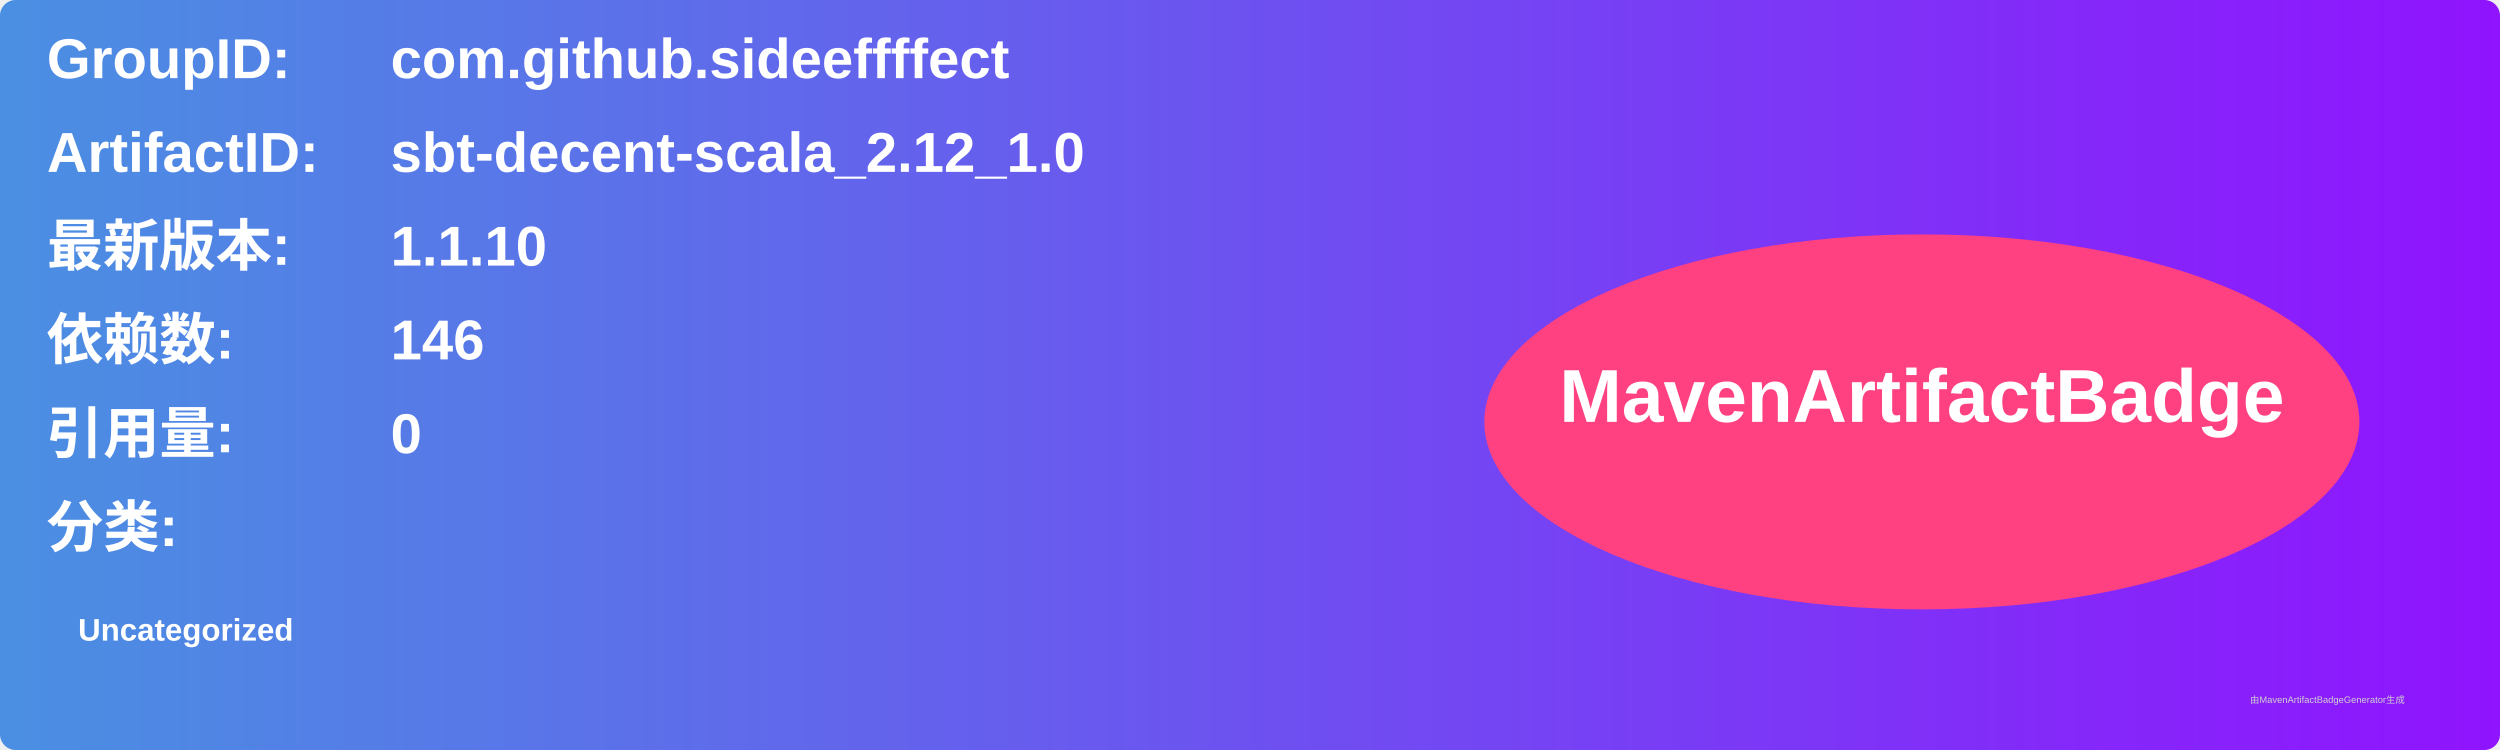
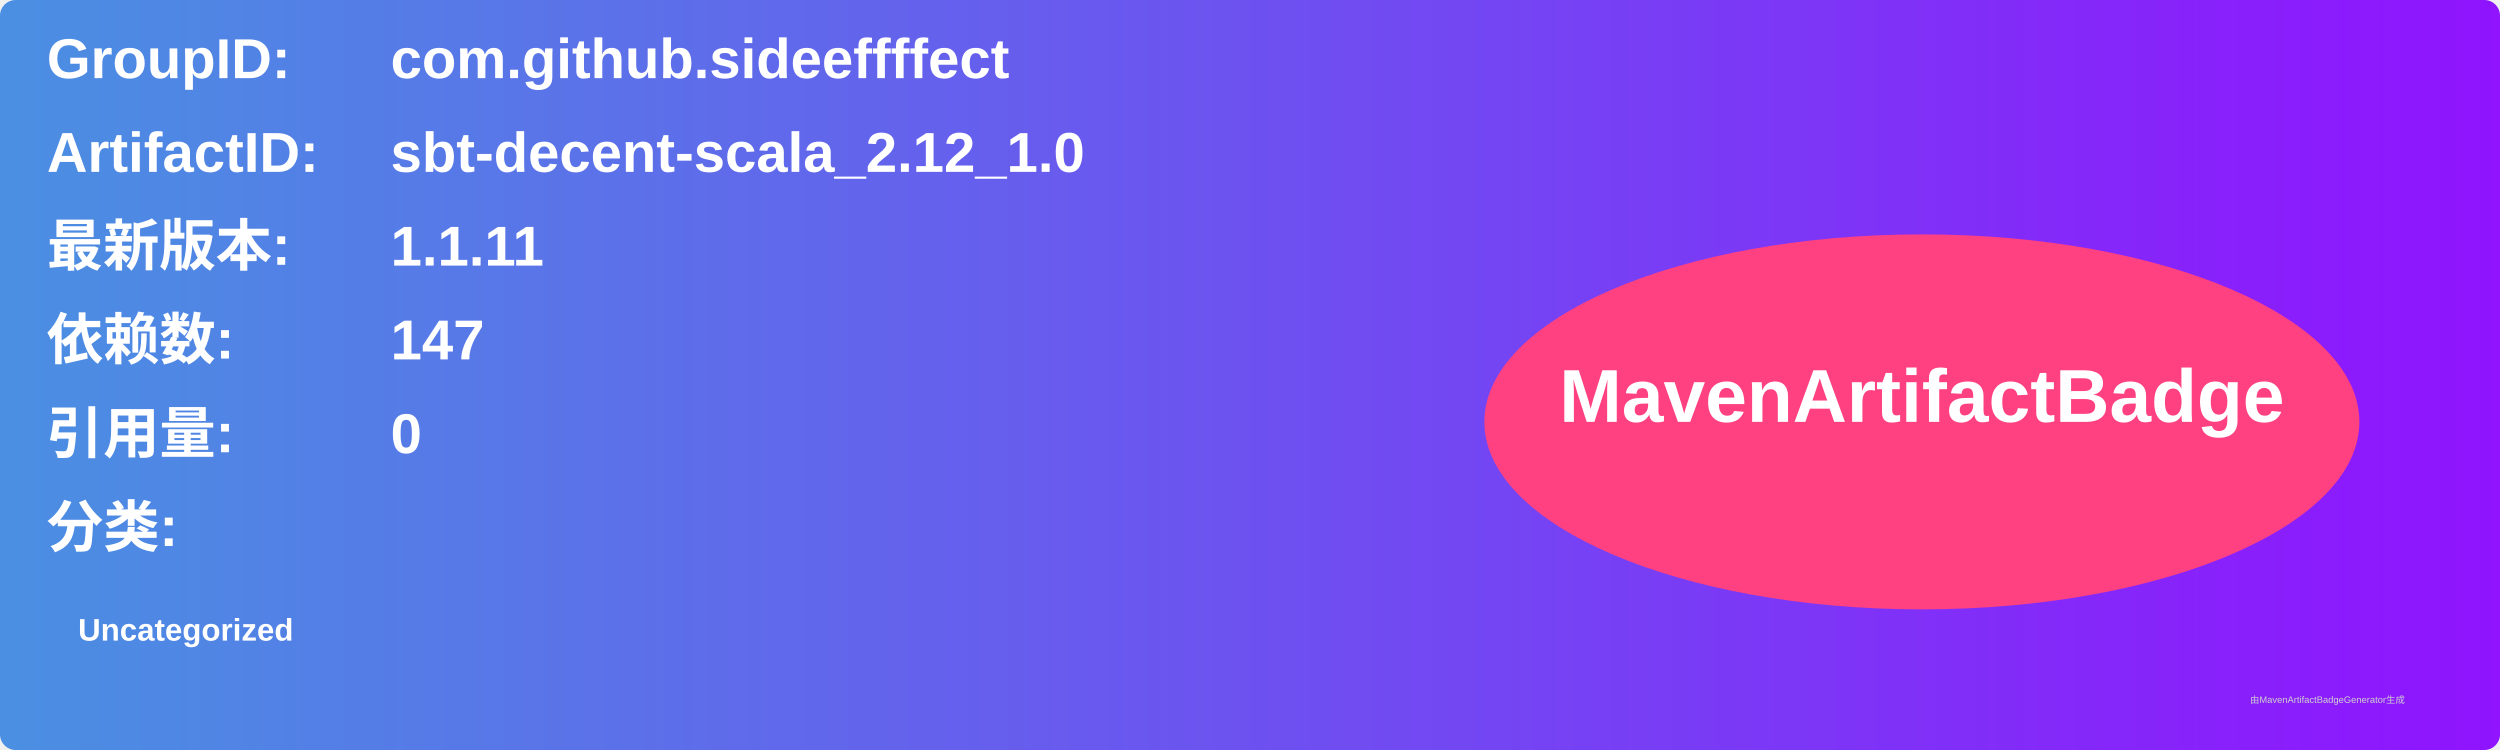
<svg xmlns="http://www.w3.org/2000/svg" width="800" height="240" viewBox="0 0 800 240">
  <linearGradient id="grad" x1="0%" y1="0%" x2="100%" y2="0%">
    <stop offset="0%" stop-color="#4a90e2" />
    <stop offset="100%" stop-color="#9013fe" />
  </linearGradient>
  <rect width="100%" height="100%" rx="5" ry="5" fill="url(#grad)" />
  <g transform="translate(15, 15)">
    <text x="0" y="10" font-family="Arial" font-size="18" fill="white" font-weight="bold" width="260">GroupID:</text>
    <text x="110" y="10" font-family="Arial" font-size="18" fill="white" font-weight="bold" width="460">com.github.sideeffffect</text>
    <text x="0" y="40" font-family="Arial" font-size="18" fill="white" font-weight="bold" width="260">ArtifactID:</text>
    <text x="110" y="40" font-family="Arial" font-size="18" fill="white" font-weight="bold" width="460">sbt-decent-scala_2.12_1.0</text>
    <text x="0" y="70" font-family="Arial" font-size="18" fill="white" font-weight="bold">最新版本:</text>
    <text x="110" y="70" font-family="Arial" font-size="18" fill="white" font-weight="bold">
-       <tspan font-weight="bold">1.1.10</tspan>
+       <tspan font-weight="bold">1.1.11</tspan>
    </text>
    <text x="0" y="100" font-family="Arial" font-size="18" fill="white" font-weight="bold">依赖数: </text>
    <text x="110" y="100" font-family="Arial" font-size="18" fill="white">
-       <tspan font-weight="bold">146</tspan>
+       <tspan font-weight="bold">147</tspan>
    </text>
    <text x="0" y="130" font-family="Arial" font-size="18" fill="white" font-weight="bold">引用量: </text>
    <text x="110" y="130" font-family="Arial" font-size="18" fill="white">
      <tspan font-weight="bold">0</tspan>
    </text>
    <text x="0" y="160" font-family="Arial" font-size="18" fill="white" font-weight="bold">分类:</text>
    <text x="10" y="190" font-family="Arial" font-size="10" fill="white">
      <tspan font-weight="bold">Uncategorized</tspan>
    </text>
    <ellipse cx="600" cy="120" rx="140" ry="60" fill="#ff4081" />
    <text x="600" y="120" text-anchor="middle" font-family="Arial" font-size="24" fill="white" font-weight="bold">MavenArtifactBadge</text>
  </g>
  <text x="720" y="225" font-family="Arial" font-size="3" fill="#d0d0d0">由MavenArtifactBadgeGenerator生成</text>
</svg>
